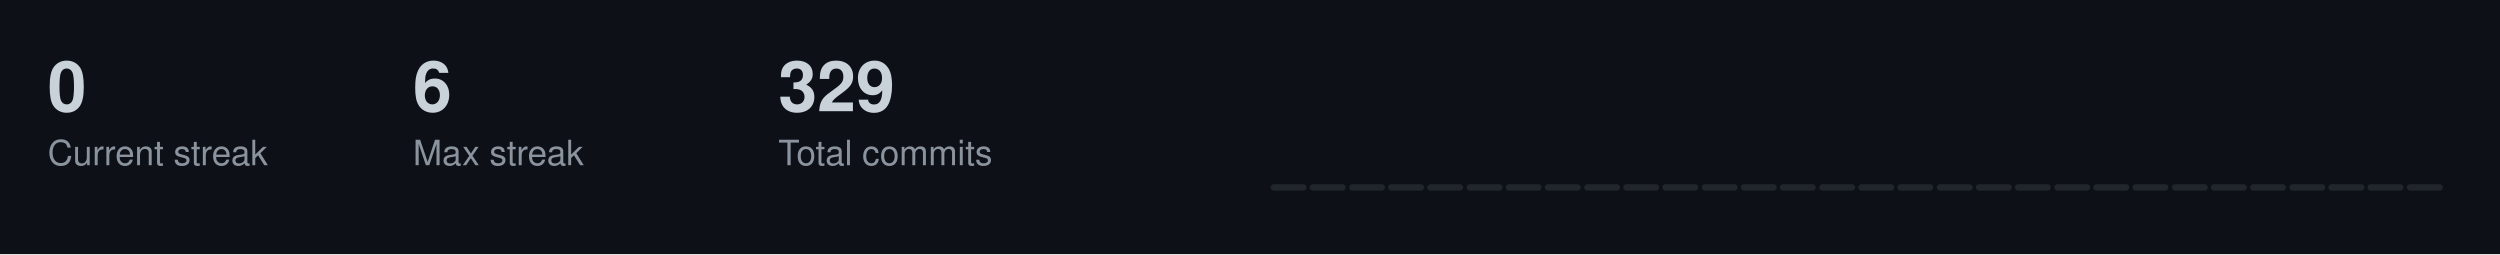
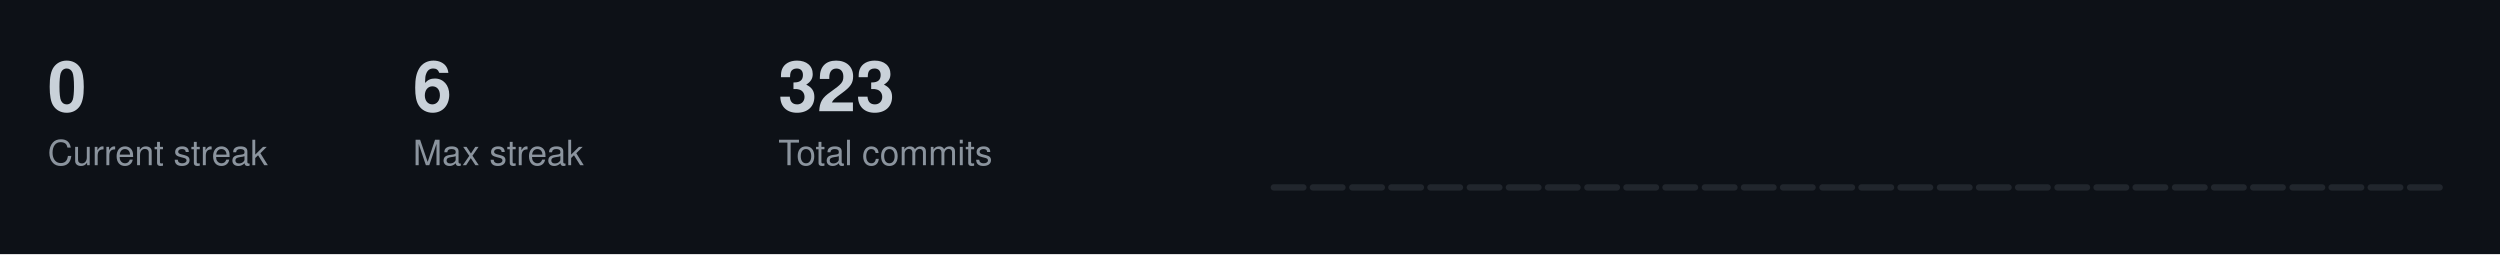
<svg xmlns="http://www.w3.org/2000/svg" width="787" height="80">
  <style>
  .title { font-size: 14px; fill: #c9d1d9; font-family: -apple-system, BlinkMacSystemFont, "Segoe UI", Helvetica, Arial, sans-serif; font-weight: 600; }
  .stat-label { font-size: 11px; fill: #8b949e; font-family: -apple-system, BlinkMacSystemFont, "Segoe UI", Helvetica, Arial, sans-serif; }
  .stat-value { font-size: 22px; fill: #c9d1d9; font-family: -apple-system, BlinkMacSystemFont, "Segoe UI", Helvetica, Arial, sans-serif; font-weight: 600; }
  .streak-fire { font-size: 22px; fill: #f0883e; font-family: -apple-system, BlinkMacSystemFont, "Segoe UI", Helvetica, Arial, sans-serif; font-weight: 600; }
</style>
  <rect width="787" height="80" fill="#0d1117" />
  <text x="15" y="35" class="stat-value">0</text>
  <text x="15" y="52" class="stat-label">Current streak</text>
  <text x="130" y="35" class="stat-value">6</text>
  <text x="130" y="52" class="stat-label">Max streak</text>
-   <text x="245" y="35" class="stat-value">329</text>
+   <text x="245" y="35" class="stat-value">323</text>
  <text x="245" y="52" class="stat-label">Total commits</text>
  <rect x="400.0" y="58.0" width="11.3" height="2.0" fill="#21262d" rx="1" />
  <rect x="412.3" y="58.0" width="11.3" height="2.0" fill="#21262d" rx="1" />
  <rect x="424.7" y="58.0" width="11.3" height="2.0" fill="#21262d" rx="1" />
  <rect x="437.0" y="58.0" width="11.3" height="2.0" fill="#21262d" rx="1" />
  <rect x="449.3" y="58.0" width="11.3" height="2.0" fill="#21262d" rx="1" />
  <rect x="461.7" y="58.0" width="11.3" height="2.0" fill="#21262d" rx="1" />
  <rect x="474.0" y="58.0" width="11.3" height="2.0" fill="#21262d" rx="1" />
  <rect x="486.3" y="58.0" width="11.3" height="2.0" fill="#21262d" rx="1" />
  <rect x="498.7" y="58.0" width="11.3" height="2.0" fill="#21262d" rx="1" />
  <rect x="511.0" y="58.0" width="11.3" height="2.0" fill="#21262d" rx="1" />
  <rect x="523.3" y="58.0" width="11.3" height="2.0" fill="#21262d" rx="1" />
  <rect x="535.7" y="58.0" width="11.3" height="2.0" fill="#21262d" rx="1" />
  <rect x="548.0" y="58.0" width="11.3" height="2.0" fill="#21262d" rx="1" />
  <rect x="560.3" y="58.0" width="11.3" height="2.0" fill="#21262d" rx="1" />
  <rect x="572.7" y="58.0" width="11.3" height="2.0" fill="#21262d" rx="1" />
  <rect x="585.0" y="58.0" width="11.3" height="2.0" fill="#21262d" rx="1" />
  <rect x="597.3" y="58.0" width="11.3" height="2.0" fill="#21262d" rx="1" />
  <rect x="609.7" y="58.0" width="11.3" height="2.0" fill="#21262d" rx="1" />
  <rect x="622.0" y="58.0" width="11.3" height="2.0" fill="#21262d" rx="1" />
  <rect x="634.3" y="58.0" width="11.3" height="2.0" fill="#21262d" rx="1" />
  <rect x="646.7" y="58.0" width="11.3" height="2.0" fill="#21262d" rx="1" />
  <rect x="659.0" y="58.0" width="11.3" height="2.0" fill="#21262d" rx="1" />
  <rect x="671.3" y="58.0" width="11.3" height="2.0" fill="#21262d" rx="1" />
  <rect x="683.7" y="58.0" width="11.3" height="2.0" fill="#21262d" rx="1" />
  <rect x="696.0" y="58.0" width="11.3" height="2.0" fill="#21262d" rx="1" />
  <rect x="708.3" y="58.0" width="11.3" height="2.0" fill="#21262d" rx="1" />
  <rect x="720.7" y="58.0" width="11.3" height="2.0" fill="#21262d" rx="1" />
  <rect x="733.0" y="58.0" width="11.3" height="2.0" fill="#21262d" rx="1" />
  <rect x="745.3" y="58.0" width="11.3" height="2.0" fill="#21262d" rx="1" />
  <rect x="757.7" y="58.0" width="11.3" height="2.0" fill="#21262d" rx="1" />
</svg>
